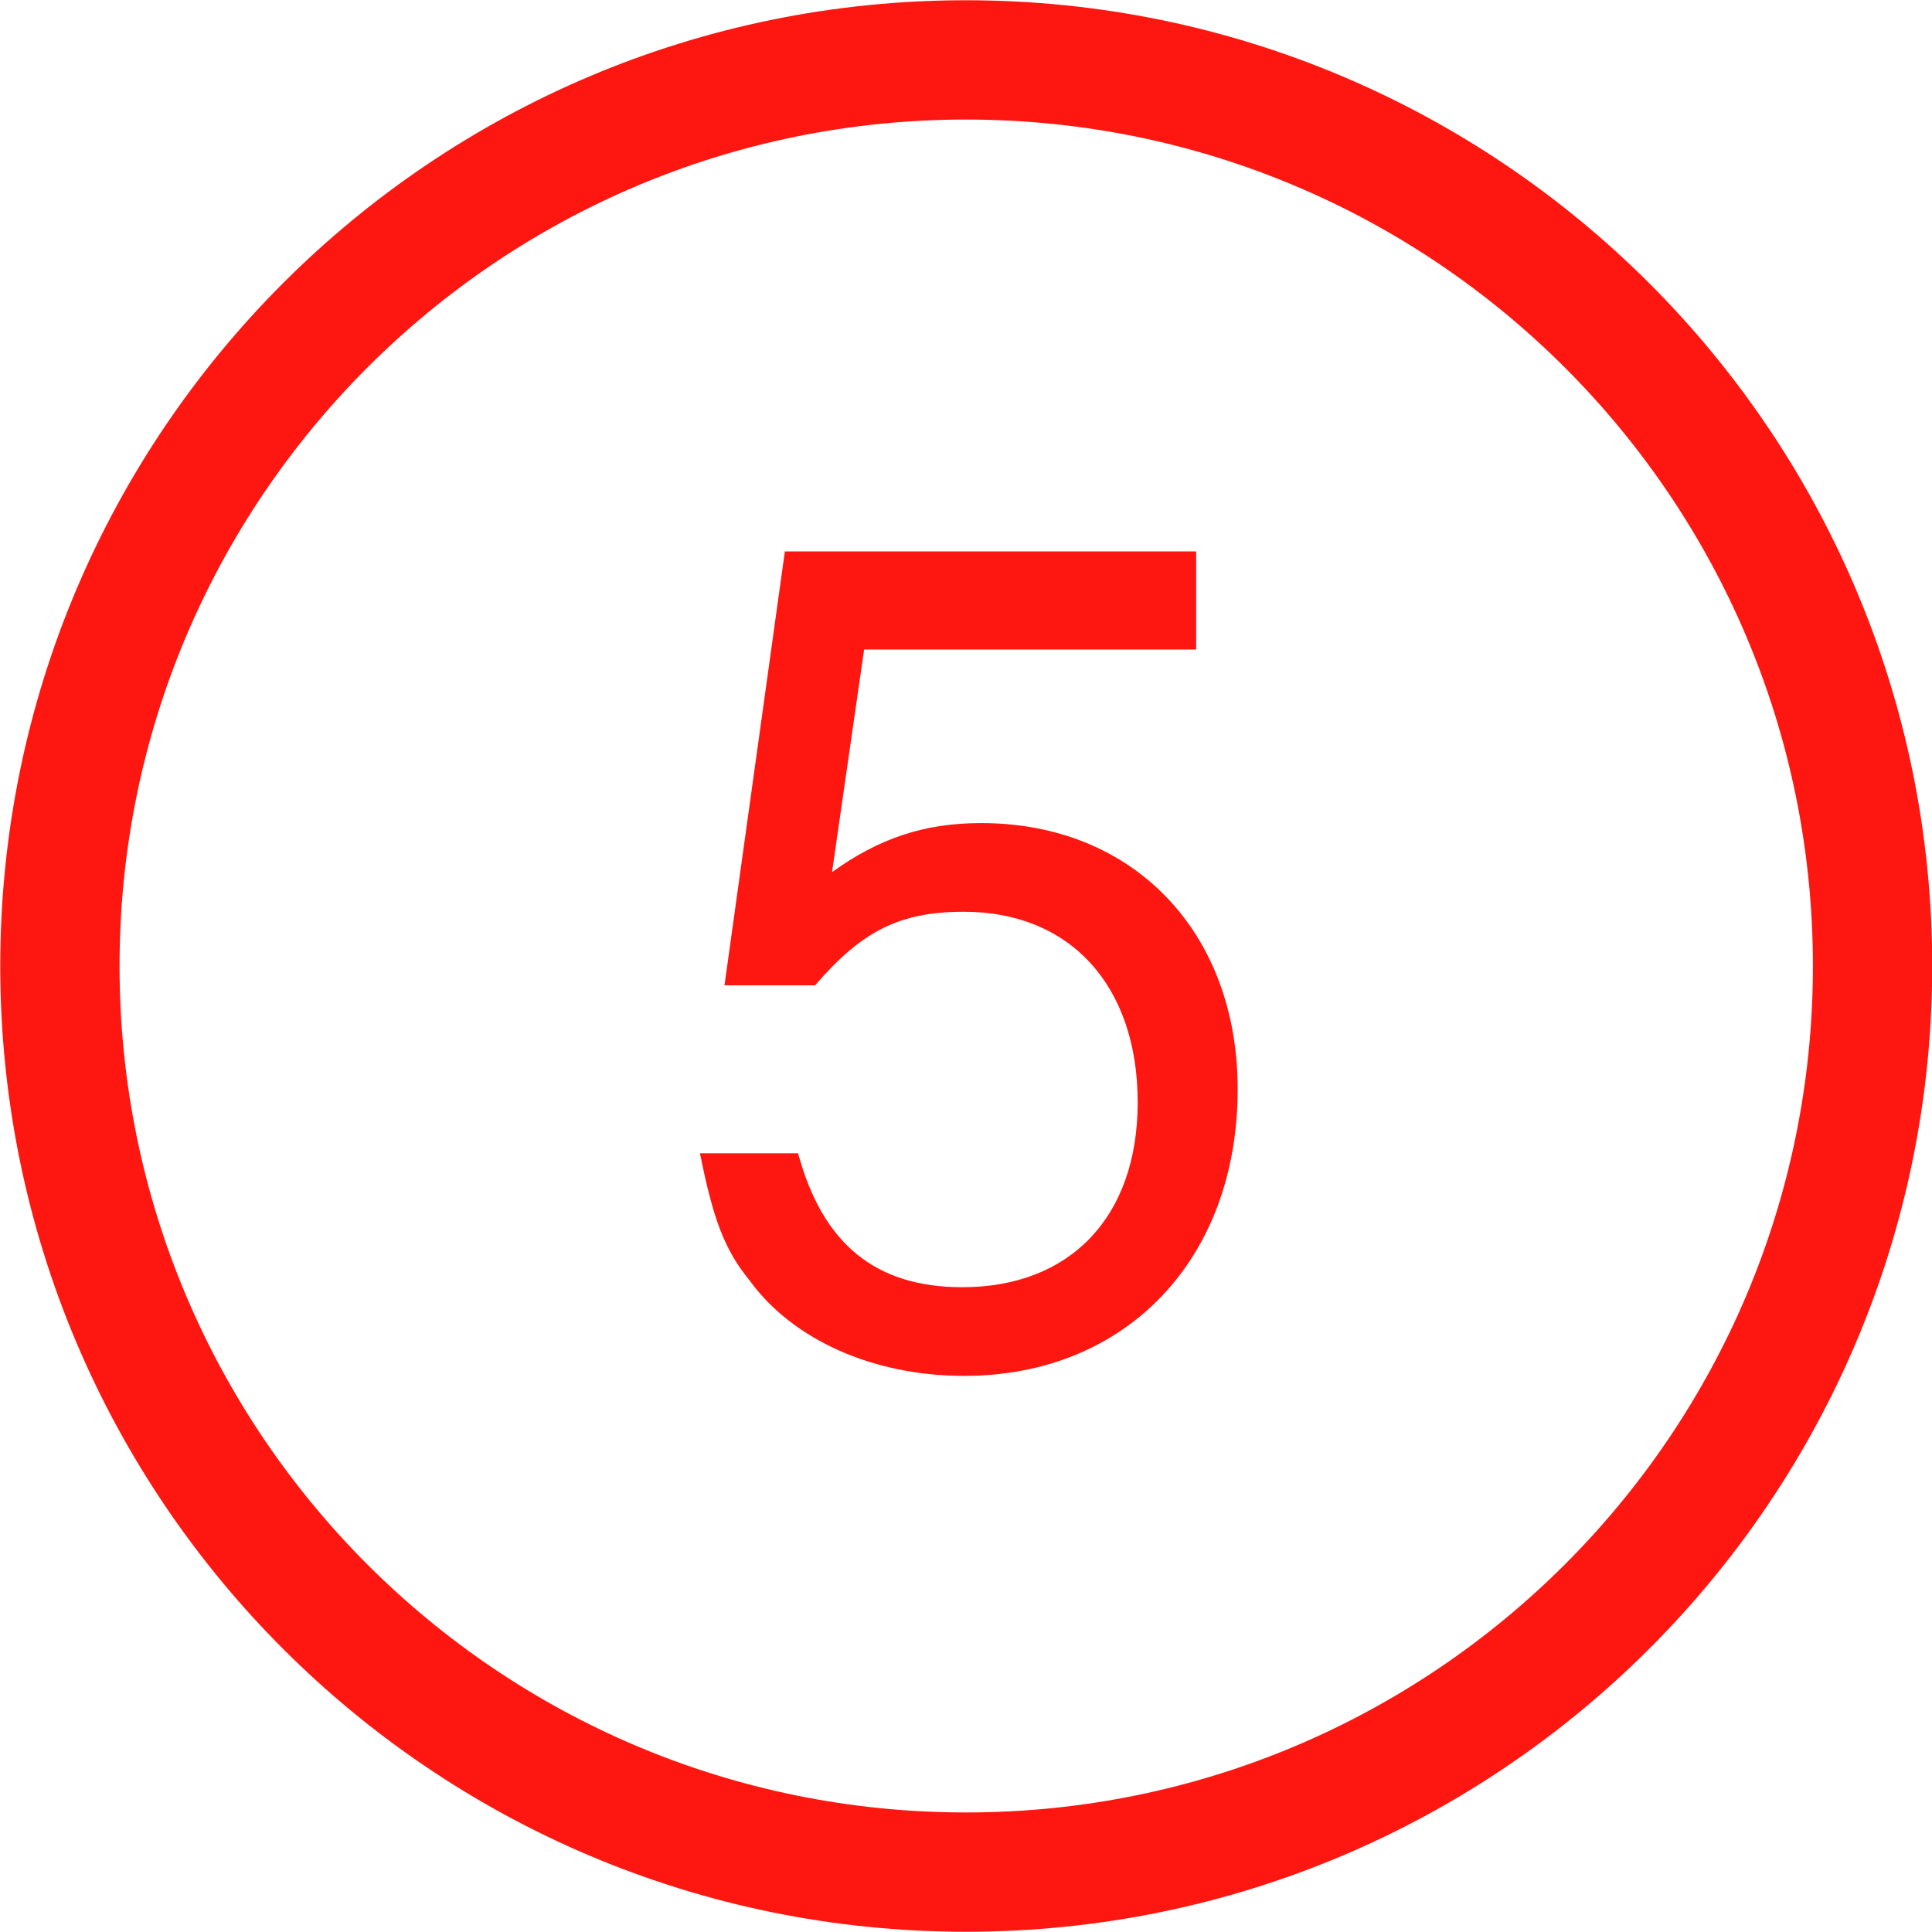
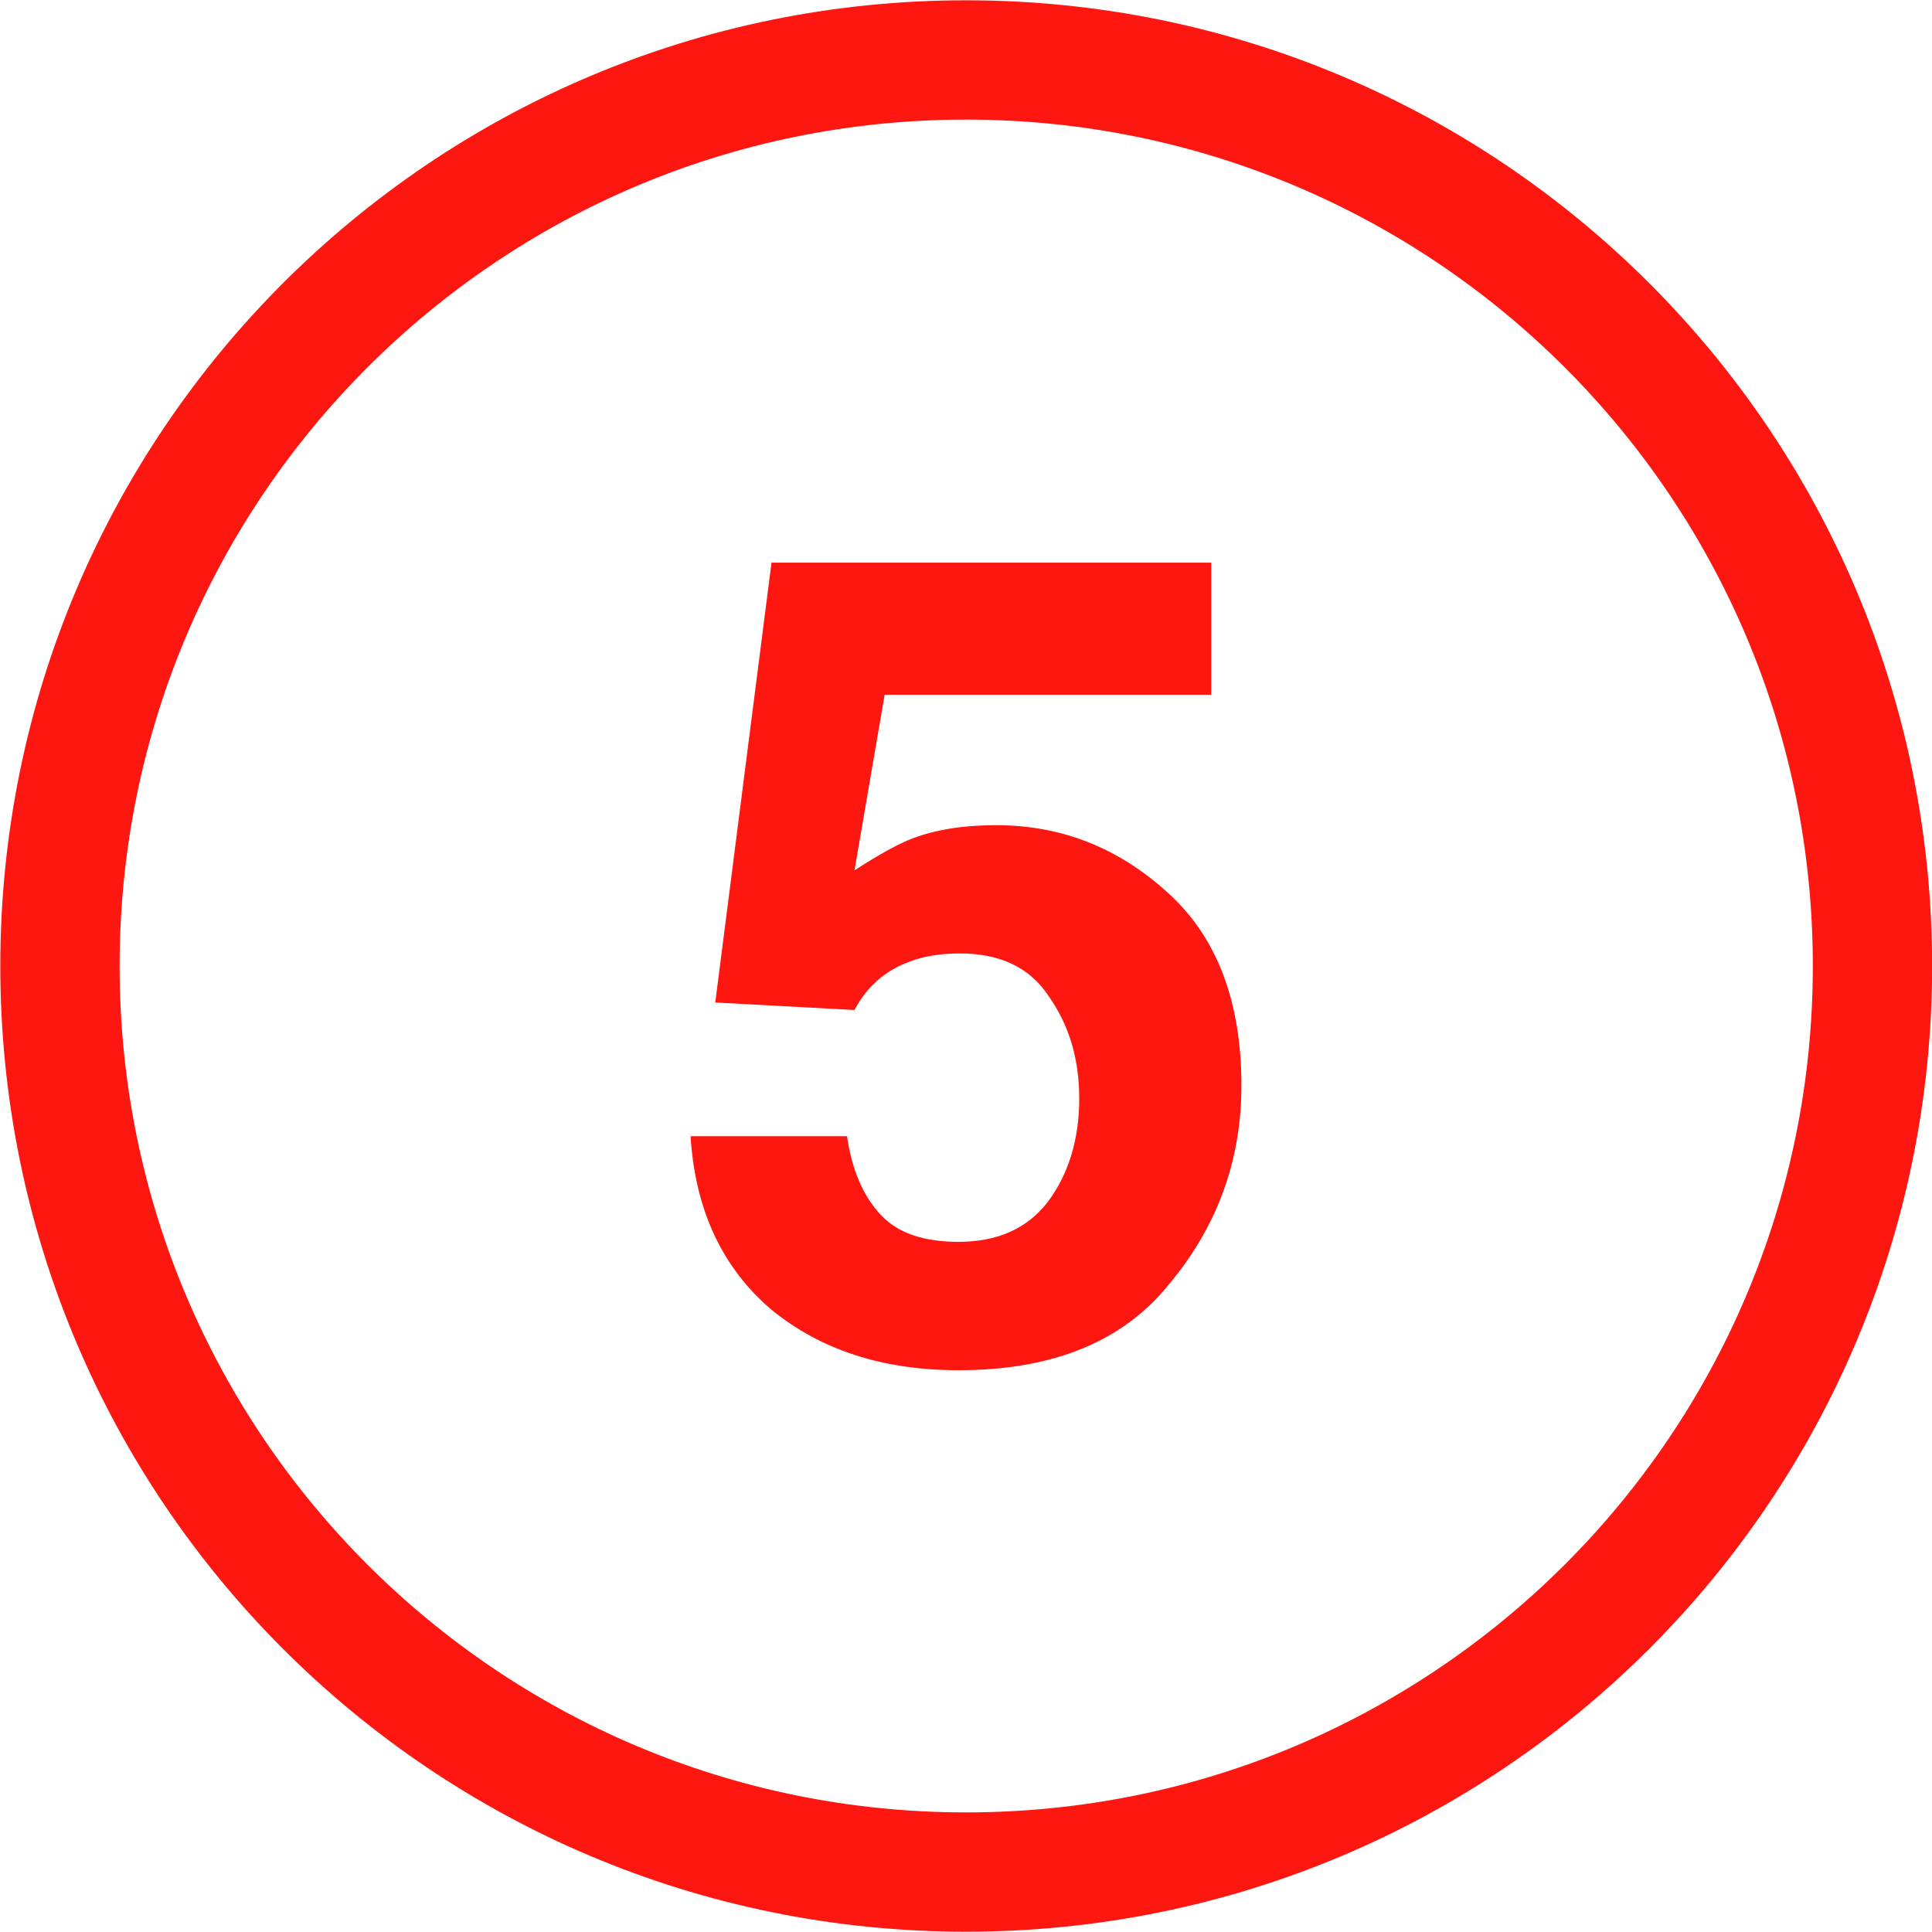
- <svg xmlns="http://www.w3.org/2000/svg" width="16" height="16" viewBox="0 0 16 16" version="1.1" id="svg6">
-   <defs id="defs10" />
-   <path fill-rule="nonzero" fill="rgb(100%, 100%, 100%)" fill-opacity="1" stroke-width="7.182" stroke-linecap="butt" stroke-linejoin="miter" stroke="rgb(99.608%, 8.627%, 6.275%)" stroke-opacity="1" stroke-miterlimit="4" d="M 3196.141 -1310.834 C 3196.141 -1280.713 3171.698 -1256.299 3141.578 -1256.299 C 3111.458 -1256.299 3087.044 -1280.713 3087.044 -1310.834 C 3087.044 -1340.954 3111.458 -1365.368 3141.578 -1365.368 C 3171.698 -1365.368 3196.141 -1340.954 3196.141 -1310.834 Z M 3196.141 -1310.834 " transform="matrix(0.1376, 0, 0, 0.1376, -424.2812, 188.3707)" id="path2" style="stroke-width:7.18;stroke-dasharray:none" />
-   <text xml:space="preserve" style="font-style:normal;font-variant:normal;font-weight:normal;font-stretch:normal;font-size:9.333px;line-height:1.25;font-family:Helvetica;-inkscape-font-specification:'Helvetica, Normal';font-variant-ligatures:normal;font-variant-caps:normal;font-variant-numeric:normal;font-variant-east-asian:normal;letter-spacing:0px;word-spacing:0px;fill:#fe1610;fill-opacity:1;stroke:none;stroke-opacity:1" x="5.468" y="11.174" id="text948">
-     <tspan id="tspan946" x="5.468" y="11.174" style="font-style:normal;font-variant:normal;font-weight:normal;font-stretch:normal;font-size:9.333px;font-family:Helvetica;-inkscape-font-specification:'Helvetica, Normal';font-variant-ligatures:normal;font-variant-caps:normal;font-variant-numeric:normal;font-variant-east-asian:normal;fill:#fe1610;fill-opacity:1;stroke:none;stroke-opacity:1">5</tspan>
-   </text>
+ <svg xmlns="http://www.w3.org/2000/svg" width="18" height="18" viewBox="0 0 18 18">
+   <path fill-rule="nonzero" fill="rgb(100%, 100%, 100%)" fill-opacity="1" stroke-width="7.18" stroke-linecap="butt" stroke-linejoin="miter" stroke="rgb(99.608%, 8.627%, 6.275%)" stroke-opacity="1" stroke-miterlimit="4" d="M 3196.135 -1310.834 C 3196.135 -1280.704 3171.708 -1256.302 3141.578 -1256.302 C 3111.449 -1256.302 3087.047 -1280.704 3087.047 -1310.834 C 3087.047 -1340.963 3111.449 -1365.365 3141.578 -1365.365 C 3171.708 -1365.365 3196.135 -1340.963 3196.135 -1310.834 Z M 3196.135 -1310.834 " transform="matrix(0.1548, 0, 0, 0.1548, -477.3163, 211.917)" />
+   <path fill-rule="nonzero" fill="rgb(99.608%, 8.627%, 6.275%)" fill-opacity="1" d="M 7.891 10.586 C 7.938 10.902 8.043 11.148 8.211 11.324 C 8.371 11.492 8.613 11.57 8.93 11.57 C 9.289 11.57 9.566 11.449 9.758 11.203 C 9.953 10.945 10.055 10.621 10.055 10.234 C 10.055 9.859 9.957 9.547 9.773 9.285 C 9.598 9.016 9.32 8.883 8.945 8.883 C 8.773 8.883 8.617 8.906 8.492 8.953 C 8.254 9.035 8.078 9.188 7.961 9.41 L 6.664 9.34 L 7.188 5.242 L 11.285 5.242 L 11.285 6.473 L 8.242 6.473 L 7.961 8.109 C 8.195 7.957 8.375 7.859 8.508 7.809 C 8.719 7.73 8.973 7.688 9.281 7.688 C 9.887 7.688 10.422 7.898 10.883 8.32 C 11.336 8.73 11.566 9.328 11.566 10.113 C 11.566 10.805 11.344 11.422 10.898 11.957 C 10.465 12.5 9.809 12.766 8.93 12.766 C 8.227 12.766 7.648 12.578 7.188 12.203 C 6.734 11.816 6.477 11.281 6.434 10.586 Z M 6.152 4.488 " />
</svg>
